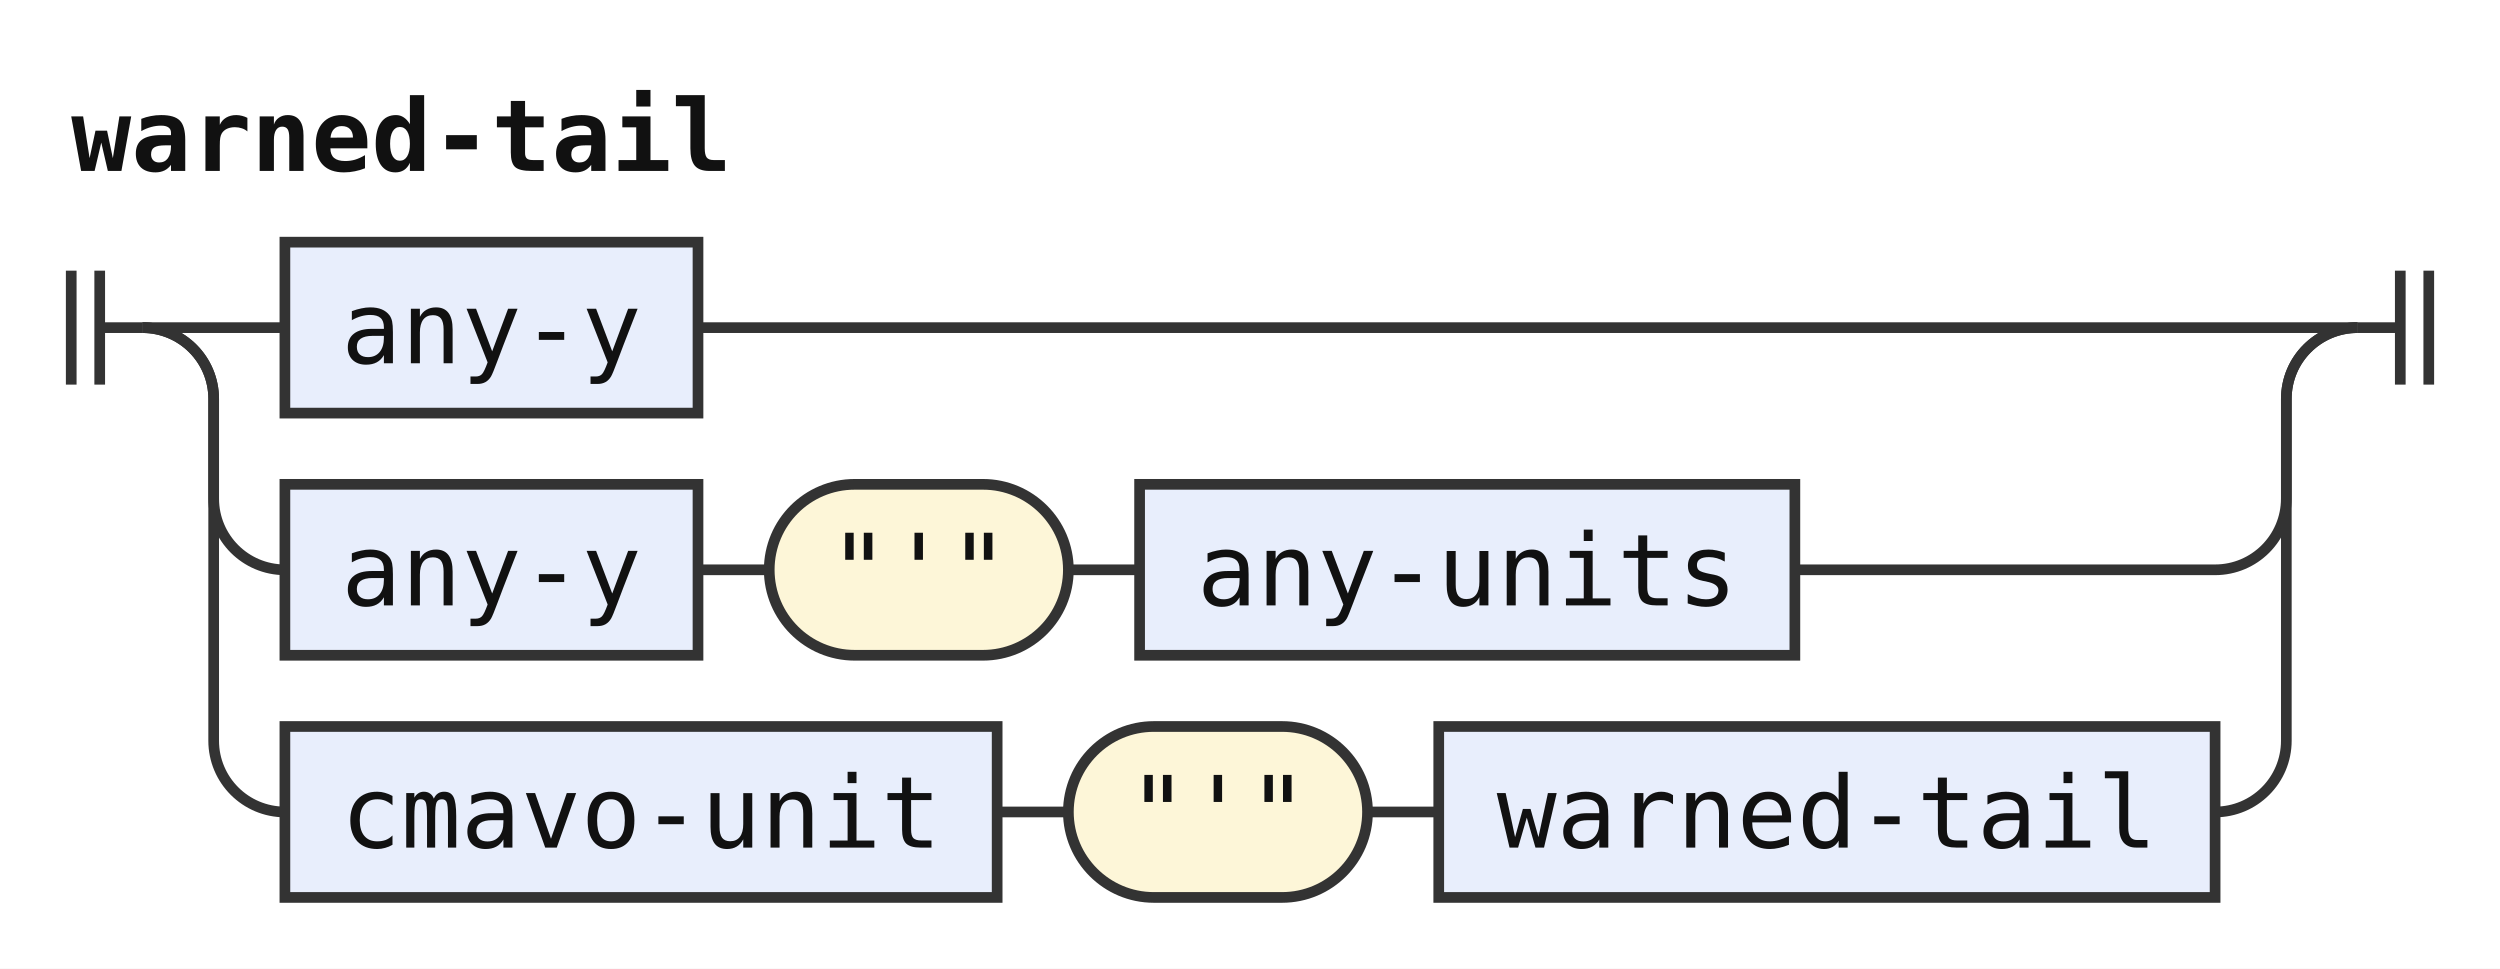
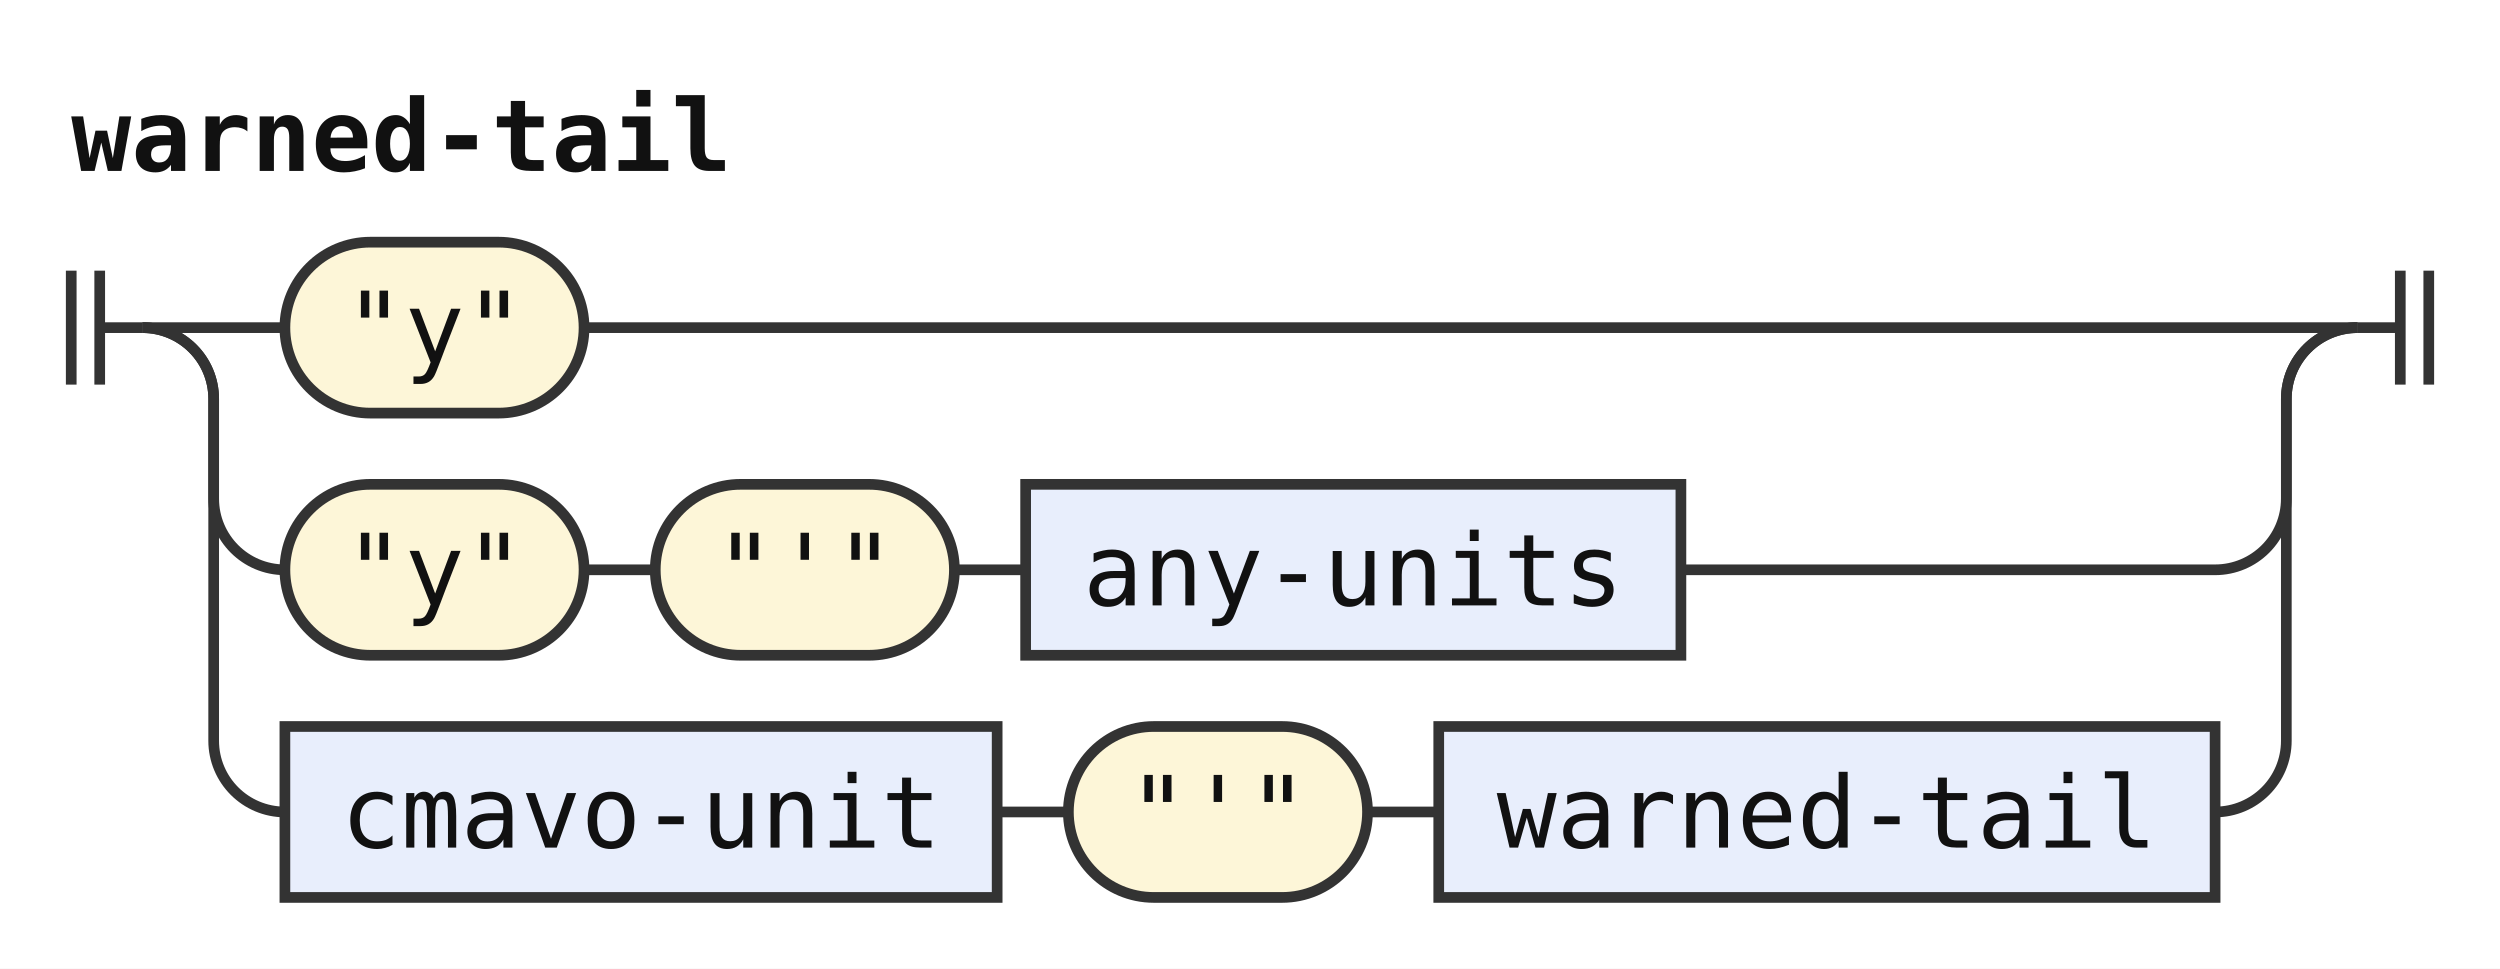
<svg xmlns="http://www.w3.org/2000/svg" width="351" height="136" viewBox="0 0 351 136" role="img" aria-label="Railroad diagram of the rule warned-tail">
  <style>path{fill:none;stroke:#333;stroke-width:1.5}.rule rect{fill:#e8eefc;stroke:#333;stroke-width:1.5}.terminal rect{fill:#fdf6d8;stroke:#333;stroke-width:1.5}text{font-family:ui-monospace,SFMono-Regular,Menlo,Consolas,"DejaVu Sans Mono","Liberation Mono",monospace;font-size:14px;fill:#111;text-anchor:middle}text.label{font-size:12px;font-style:italic;fill:#555;text-anchor:start}text.title{font-weight:bold;text-anchor:start}</style>
  <rect width="100%" height="100%" fill="#fff" />
  <text class="title" x="10" y="24" textLength="92.4" lengthAdjust="spacingAndGlyphs">warned-tail</text>
  <path d="M10 38v16m4 -16v16M14 46h6" />
  <path d="M20 46h20" />
+   <g class="terminal">
+     <rect x="40" y="34" width="42" height="24" rx="12" />
+     <text x="61" y="51" textLength="25.2" lengthAdjust="spacingAndGlyphs">"y"</text>
+   </g>
+   <path d="M82 46H331" />
+   <path d="M20 46a10 10 0 0 1 10 10V70a10 10 0 0 0 10 10" />
+   <g class="terminal">
+     <rect x="40" y="68" width="42" height="24" rx="12" />
+     <text x="61" y="85" textLength="25.2" lengthAdjust="spacingAndGlyphs">"y"</text>
+   </g>
+   <path d="M82 80h10" />
+   <g class="terminal">
+     <rect x="92" y="68" width="42" height="24" rx="12" />
+     <text x="113" y="85" textLength="25.2" lengthAdjust="spacingAndGlyphs">"'"</text>
+   </g>
+   <path d="M134 80h10" />
  <g class="rule">
-     <rect x="40" y="34" width="58" height="24" rx="0" />
-     <text x="69" y="51" textLength="42" lengthAdjust="spacingAndGlyphs">any-y</text>
+     <rect x="144" y="68" width="92" height="24" rx="0" />
+     <text x="190" y="85" textLength="75.6" lengthAdjust="spacingAndGlyphs">any-units</text>
  </g>
-   <path d="M98 46H331" />
-   <path d="M20 46a10 10 0 0 1 10 10V70a10 10 0 0 0 10 10" />
-   <g class="rule">
-     <rect x="40" y="68" width="58" height="24" rx="0" />
-     <text x="69" y="85" textLength="42" lengthAdjust="spacingAndGlyphs">any-y</text>
-   </g>
-   <path d="M98 80h10" />
-   <g class="terminal">
-     <rect x="108" y="68" width="42" height="24" rx="12" />
-     <text x="129" y="85" textLength="25.2" lengthAdjust="spacingAndGlyphs">"'"</text>
-   </g>
-   <path d="M150 80h10" />
-   <g class="rule">
-     <rect x="160" y="68" width="92" height="24" rx="0" />
-     <text x="206" y="85" textLength="75.6" lengthAdjust="spacingAndGlyphs">any-units</text>
-   </g>
-   <path d="M252 80H311a10 10 0 0 0 10 -10V56a10 10 0 0 1 10 -10" />
+   <path d="M236 80H311a10 10 0 0 0 10 -10V56a10 10 0 0 1 10 -10" />
  <path d="M20 46a10 10 0 0 1 10 10V104a10 10 0 0 0 10 10" />
  <g class="rule">
    <rect x="40" y="102" width="100" height="24" rx="0" />
    <text x="90" y="119" textLength="84" lengthAdjust="spacingAndGlyphs">cmavo-unit</text>
  </g>
  <path d="M140 114h10" />
  <g class="terminal">
    <rect x="150" y="102" width="42" height="24" rx="12" />
    <text x="171" y="119" textLength="25.2" lengthAdjust="spacingAndGlyphs">"'"</text>
  </g>
  <path d="M192 114h10" />
  <g class="rule">
    <rect x="202" y="102" width="109" height="24" rx="0" />
    <text x="256.5" y="119" textLength="92.4" lengthAdjust="spacingAndGlyphs">warned-tail</text>
  </g>
  <path d="M311 114H311a10 10 0 0 0 10 -10V56a10 10 0 0 1 10 -10" />
  <path d="M331 46h6m0 -8v16m4 -16v16" />
</svg>
